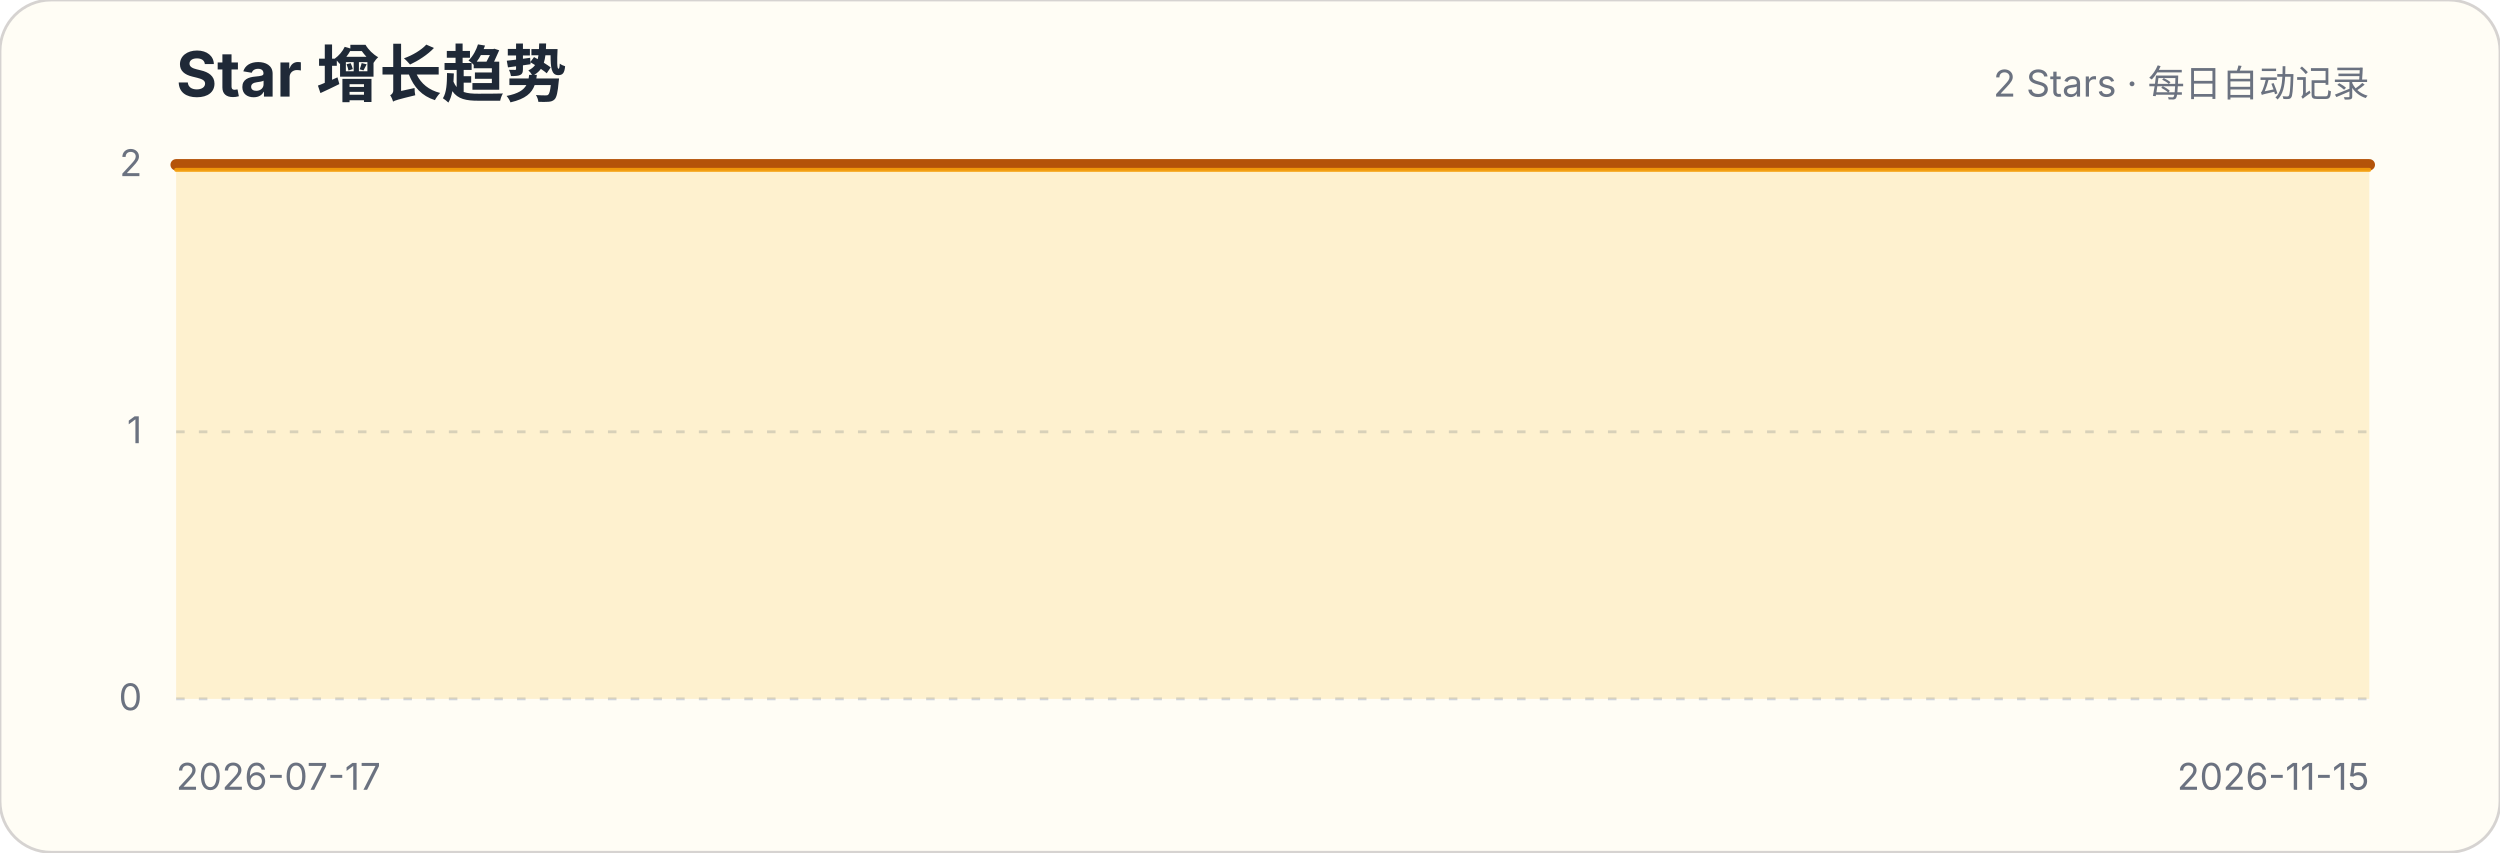
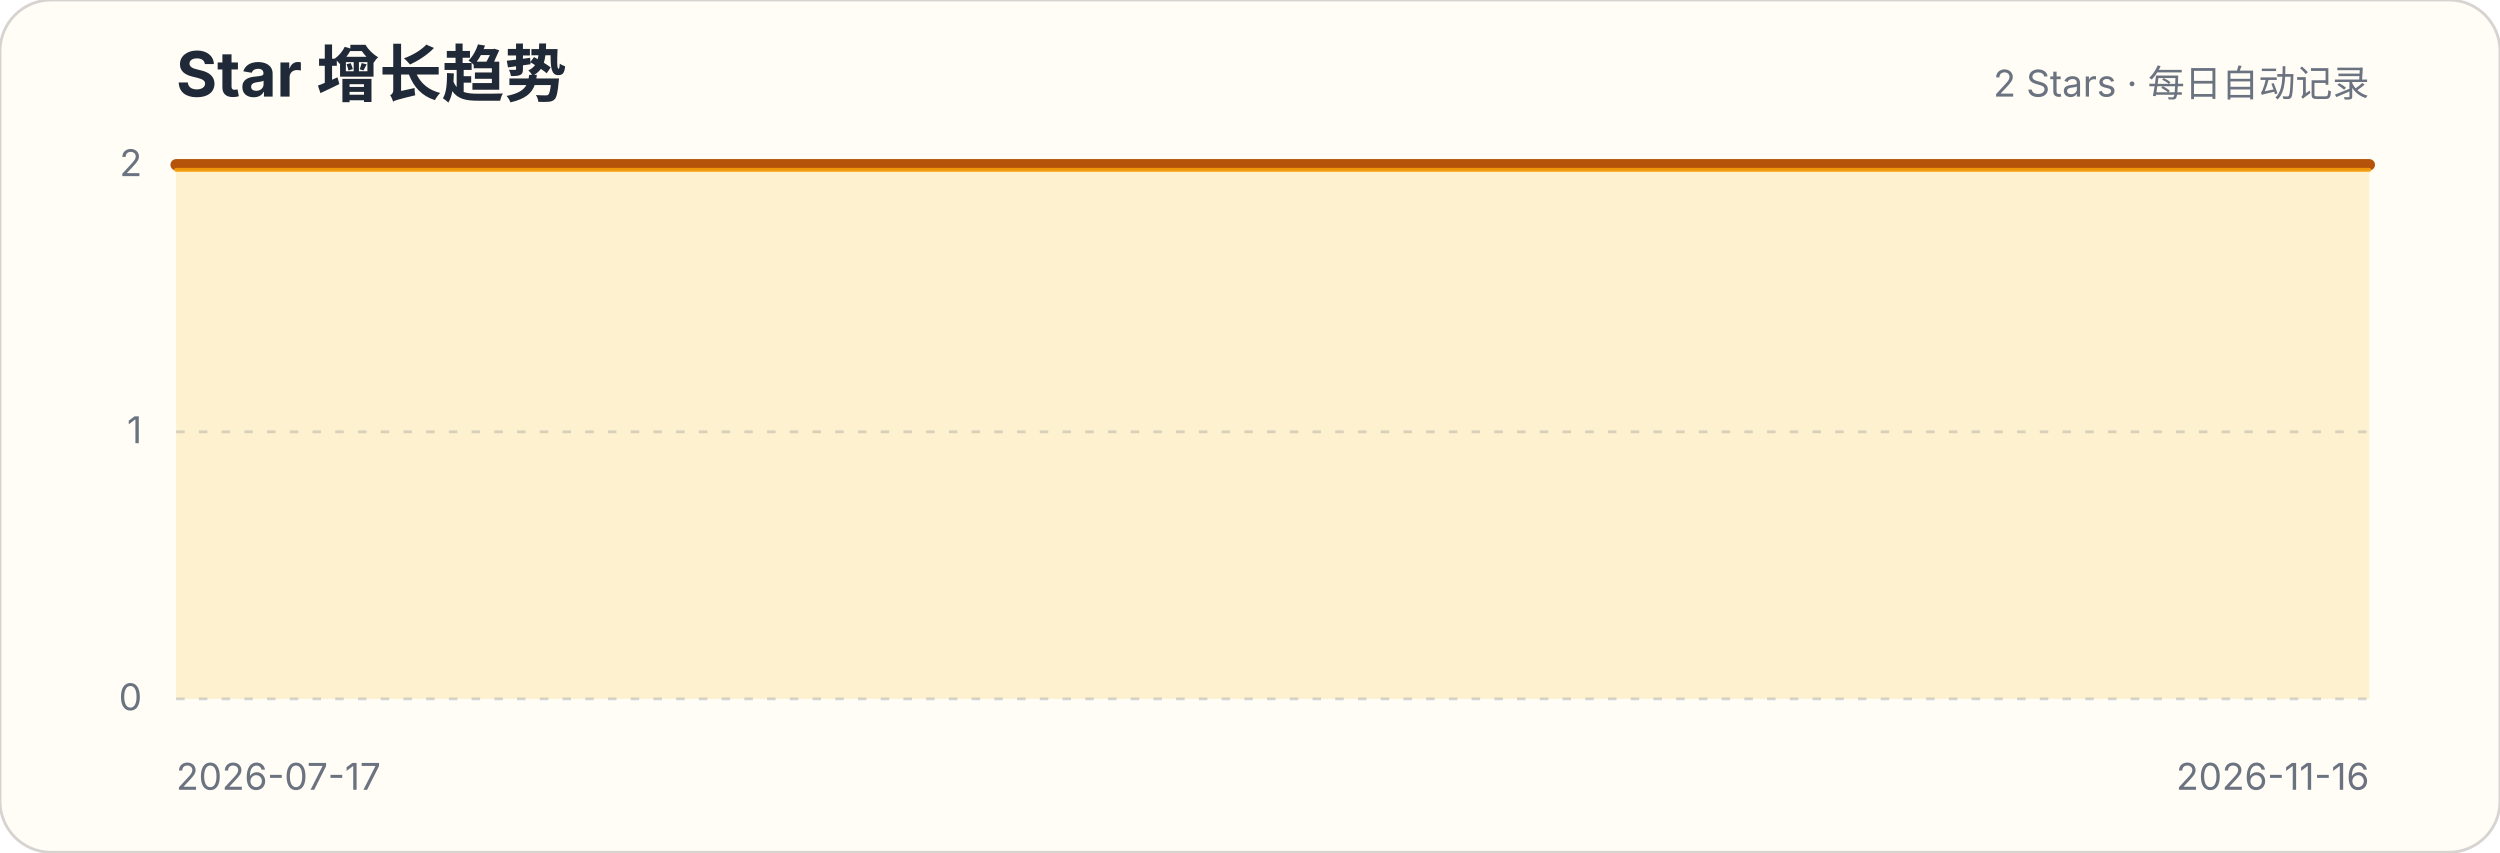
<svg xmlns="http://www.w3.org/2000/svg" width="880" height="300" viewBox="0 0 880 300" role="img" aria-labelledby="title description">
  <style>.title{font:700 22px -apple-system,BlinkMacSystemFont,"Segoe UI",sans-serif;fill:#1f2937}.subtitle,.axis{font:13px -apple-system,BlinkMacSystemFont,"Segoe UI",sans-serif;fill:#6b7280}.grid{stroke:#d1d5db;stroke-width:1;stroke-dasharray:3 5}</style>
  <rect width="880" height="300" rx="18" fill="#fffdf5" stroke="#d6d3d1" />
  <text x="62" y="34" class="title">Star 增长趋势</text>
  <text x="834" y="34" class="subtitle" text-anchor="end">2 Stars · 每日自动记录</text>
  <g>
    <line x1="62" x2="834" y1="246" y2="246" class="grid" />
    <text x="50" y="250" class="axis" text-anchor="end">0</text>
  </g>
  <g>
    <line x1="62" x2="834" y1="152" y2="152" class="grid" />
    <text x="50" y="156" class="axis" text-anchor="end">1</text>
  </g>
  <g>
    <line x1="62" x2="834" y1="58" y2="58" class="grid" />
    <text x="50" y="62" class="axis" text-anchor="end">2</text>
  </g>
-   <path d="M62.0,58.0 L68.4,58.0 L74.8,58.0 L81.1,58.0 L87.5,58.0 L93.9,58.0 L100.3,58.0 L106.7,58.0 L113.0,58.0 L119.4,58.0 L125.8,58.0 L132.2,58.0 L138.6,58.0 L144.9,58.0 L151.3,58.0 L157.7,58.0 L164.1,58.0 L170.5,58.0 L176.8,58.0 L183.2,58.0 L189.6,58.0 L196.0,58.0 L202.4,58.0 L208.7,58.0 L215.1,58.0 L221.5,58.0 L227.9,58.0 L234.3,58.0 L240.6,58.0 L247.0,58.0 L253.4,58.0 L259.8,58.0 L266.2,58.0 L272.5,58.0 L278.9,58.0 L285.3,58.0 L291.7,58.0 L298.1,58.0 L304.4,58.0 L310.8,58.0 L317.2,58.0 L323.6,58.0 L330.0,58.0 L336.3,58.0 L342.7,58.0 L349.1,58.0 L355.5,58.0 L361.9,58.0 L368.2,58.0 L374.6,58.0 L381.0,58.0 L387.4,58.0 L393.8,58.0 L400.1,58.0 L406.5,58.0 L412.9,58.0 L419.3,58.0 L425.7,58.0 L432.0,58.0 L438.4,58.0 L444.8,58.0 L451.2,58.0 L457.6,58.0 L464.0,58.0 L470.3,58.0 L476.7,58.0 L483.1,58.0 L489.5,58.0 L495.9,58.0 L502.2,58.0 L508.6,58.0 L515.0,58.0 L521.4,58.0 L527.8,58.0 L534.1,58.0 L540.5,58.0 L546.9,58.0 L553.3,58.0 L559.7,58.0 L566.0,58.0 L572.4,58.0 L578.8,58.0 L585.2,58.0 L591.6,58.0 L597.9,58.0 L604.3,58.0 L610.7,58.0 L617.1,58.0 L623.5,58.0 L629.8,58.0 L636.2,58.0 L642.6,58.0 L649.0,58.0 L655.4,58.0 L661.7,58.0 L668.1,58.0 L674.5,58.0 L680.9,58.0 L687.3,58.0 L693.6,58.0 L700.0,58.0 L706.4,58.0 L712.8,58.0 L719.2,58.0 L725.5,58.0 L731.9,58.0 L738.3,58.0 L744.7,58.0 L751.1,58.0 L757.4,58.0 L763.8,58.0 L770.2,58.0 L776.6,58.0 L783.0,58.0 L789.3,58.0 L795.7,58.0 L802.1,58.0 L808.5,58.0 L814.9,58.0 L821.2,58.0 L827.6,58.0 L834.0,58.0 L834.0,246 L62,246 Z" fill="#fbbf24" fill-opacity=".18" />
-   <path d="M62.0,58.0 L68.4,58.0 L74.8,58.0 L81.1,58.0 L87.5,58.0 L93.9,58.0 L100.3,58.0 L106.7,58.0 L113.0,58.0 L119.4,58.0 L125.8,58.0 L132.2,58.0 L138.6,58.0 L144.9,58.0 L151.3,58.0 L157.7,58.0 L164.1,58.0 L170.5,58.0 L176.8,58.0 L183.2,58.0 L189.6,58.0 L196.0,58.0 L202.4,58.0 L208.7,58.0 L215.1,58.0 L221.5,58.0 L227.9,58.0 L234.3,58.0 L240.6,58.0 L247.0,58.0 L253.4,58.0 L259.8,58.0 L266.2,58.0 L272.5,58.0 L278.9,58.0 L285.3,58.0 L291.7,58.0 L298.1,58.0 L304.4,58.0 L310.8,58.0 L317.2,58.0 L323.6,58.0 L330.0,58.0 L336.3,58.0 L342.7,58.0 L349.1,58.0 L355.5,58.0 L361.9,58.0 L368.2,58.0 L374.6,58.0 L381.0,58.0 L387.4,58.0 L393.8,58.0 L400.1,58.0 L406.5,58.0 L412.9,58.0 L419.3,58.0 L425.7,58.0 L432.0,58.0 L438.4,58.0 L444.8,58.0 L451.2,58.0 L457.6,58.0 L464.0,58.0 L470.3,58.0 L476.7,58.0 L483.1,58.0 L489.5,58.0 L495.9,58.0 L502.2,58.0 L508.6,58.0 L515.0,58.0 L521.4,58.0 L527.8,58.0 L534.1,58.0 L540.5,58.0 L546.9,58.0 L553.3,58.0 L559.7,58.0 L566.0,58.0 L572.4,58.0 L578.8,58.0 L585.2,58.0 L591.6,58.0 L597.9,58.0 L604.3,58.0 L610.7,58.0 L617.1,58.0 L623.5,58.0 L629.8,58.0 L636.2,58.0 L642.6,58.0 L649.0,58.0 L655.4,58.0 L661.7,58.0 L668.1,58.0 L674.5,58.0 L680.9,58.0 L687.3,58.0 L693.6,58.0 L700.0,58.0 L706.4,58.0 L712.8,58.0 L719.2,58.0 L725.5,58.0 L731.9,58.0 L738.3,58.0 L744.7,58.0 L751.1,58.0 L757.4,58.0 L763.8,58.0 L770.2,58.0 L776.6,58.0 L783.0,58.0 L789.3,58.0 L795.7,58.0 L802.1,58.0 L808.5,58.0 L814.9,58.0 L821.2,58.0 L827.6,58.0 L834.0,58.0" fill="none" stroke="#b45309" stroke-width="4" stroke-linecap="round" stroke-linejoin="round" />
-   <path d="M62.0,58.0 L68.4,58.0 L74.8,58.0 L81.1,58.0 L87.5,58.0 L93.9,58.0 L100.3,58.0 L106.7,58.0 L113.0,58.0 L119.4,58.0 L125.8,58.0 L132.2,58.0 L138.6,58.0 L144.9,58.0 L151.3,58.0 L157.7,58.0 L164.1,58.0 L170.5,58.0 L176.8,58.0 L183.2,58.0 L189.6,58.0 L196.0,58.0 L202.4,58.0 L208.7,58.0 L215.1,58.0 L221.5,58.0 L227.9,58.0 L234.3,58.0 L240.6,58.0 L247.0,58.0 L253.4,58.0 L259.8,58.0 L266.2,58.0 L272.5,58.0 L278.9,58.0 L285.3,58.0 L291.7,58.0 L298.1,58.0 L304.4,58.0 L310.8,58.0 L317.2,58.0 L323.6,58.0 L330.0,58.0 L336.3,58.0 L342.7,58.0 L349.1,58.0 L355.5,58.0 L361.9,58.0 L368.2,58.0 L374.6,58.0 L381.0,58.0 L387.4,58.0 L393.8,58.0 L400.1,58.0 L406.5,58.0 L412.9,58.0 L419.3,58.0 L425.7,58.0 L432.0,58.0 L438.4,58.0 L444.8,58.0 L451.2,58.0 L457.6,58.0 L464.0,58.0 L470.3,58.0 L476.7,58.0 L483.1,58.0 L489.5,58.0 L495.9,58.0 L502.2,58.0 L508.6,58.0 L515.0,58.0 L521.4,58.0 L527.8,58.0 L534.1,58.0 L540.5,58.0 L546.9,58.0 L553.3,58.0 L559.7,58.0 L566.0,58.0 L572.4,58.0 L578.8,58.0 L585.2,58.0 L591.6,58.0 L597.9,58.0 L604.3,58.0 L610.7,58.0 L617.1,58.0 L623.5,58.0 L629.8,58.0 L636.2,58.0 L642.6,58.0 L649.0,58.0 L655.4,58.0 L661.7,58.0 L668.1,58.0 L674.5,58.0 L680.9,58.0 L687.3,58.0 L693.6,58.0 L700.0,58.0 L706.4,58.0 L712.8,58.0 L719.2,58.0 L725.5,58.0 L731.9,58.0 L738.3,58.0 L744.7,58.0 L751.1,58.0 L757.4,58.0 L763.8,58.0 L770.2,58.0 L776.6,58.0 L783.0,58.0 L789.3,58.0 L795.7,58.0 L802.1,58.0 L808.5,58.0 L814.9,58.0 L821.2,58.0 L827.6,58.0 L834.0,58.0" transform="translate(0,1.8)" fill="none" stroke="#f59e0b" stroke-width="1.4" stroke-linecap="round" stroke-linejoin="round" opacity=".9" />
+   <path d="M62.0,58.0 L68.3,58.0 L74.7,58.0 L81.0,58.0 L87.3,58.0 L93.6,58.0 L100.0,58.0 L106.3,58.0 L112.6,58.0 L119.0,58.0 L125.3,58.0 L131.6,58.0 L137.9,58.0 L144.3,58.0 L150.6,58.0 L156.9,58.0 L163.2,58.0 L169.6,58.0 L175.9,58.0 L182.2,58.0 L188.6,58.0 L194.9,58.0 L201.2,58.0 L207.5,58.0 L213.9,58.0 L220.2,58.0 L226.5,58.0 L232.9,58.0 L239.2,58.0 L245.5,58.0 L251.8,58.0 L258.2,58.0 L264.5,58.0 L270.8,58.0 L277.1,58.0 L283.5,58.0 L289.8,58.0 L296.1,58.0 L302.5,58.0 L308.8,58.0 L315.1,58.0 L321.4,58.0 L327.8,58.0 L334.1,58.0 L340.4,58.0 L346.8,58.0 L353.1,58.0 L359.4,58.0 L365.7,58.0 L372.1,58.0 L378.4,58.0 L384.7,58.0 L391.0,58.0 L397.4,58.0 L403.7,58.0 L410.0,58.0 L416.4,58.0 L422.7,58.0 L429.0,58.0 L435.3,58.0 L441.7,58.0 L448.0,58.0 L454.3,58.0 L460.7,58.0 L467.0,58.0 L473.3,58.0 L479.6,58.0 L486.0,58.0 L492.3,58.0 L498.6,58.0 L505.0,58.0 L511.3,58.0 L517.6,58.0 L523.9,58.0 L530.3,58.0 L536.6,58.0 L542.9,58.0 L549.2,58.0 L555.6,58.0 L561.9,58.0 L568.2,58.0 L574.6,58.0 L580.9,58.0 L587.2,58.0 L593.5,58.0 L599.9,58.0 L606.2,58.0 L612.5,58.0 L618.9,58.0 L625.2,58.0 L631.5,58.0 L637.8,58.0 L644.2,58.0 L650.5,58.0 L656.8,58.0 L663.1,58.0 L669.5,58.0 L675.8,58.0 L682.1,58.0 L688.5,58.0 L694.8,58.0 L701.1,58.0 L707.4,58.0 L713.8,58.0 L720.1,58.0 L726.4,58.0 L732.8,58.0 L739.1,58.0 L745.4,58.0 L751.7,58.0 L758.1,58.0 L764.4,58.0 L770.7,58.0 L777.0,58.0 L783.4,58.0 L789.7,58.0 L796.0,58.0 L802.4,58.0 L808.7,58.0 L815.0,58.0 L821.3,58.0 L827.7,58.0 L834.0,58.0 L834.0,246 L62,246 Z" fill="#fbbf24" fill-opacity=".18" />
+   <path d="M62.0,58.0 L68.3,58.0 L74.7,58.0 L81.0,58.0 L87.3,58.0 L93.6,58.0 L100.0,58.0 L106.3,58.0 L112.6,58.0 L119.0,58.0 L125.3,58.0 L131.6,58.0 L137.9,58.0 L144.3,58.0 L150.6,58.0 L156.9,58.0 L163.2,58.0 L169.6,58.0 L175.9,58.0 L182.2,58.0 L188.6,58.0 L194.9,58.0 L201.2,58.0 L207.5,58.0 L213.9,58.0 L220.2,58.0 L226.5,58.0 L232.9,58.0 L239.2,58.0 L245.5,58.0 L251.8,58.0 L258.2,58.0 L264.5,58.0 L270.8,58.0 L277.1,58.0 L283.5,58.0 L289.8,58.0 L296.1,58.0 L302.5,58.0 L308.8,58.0 L315.1,58.0 L321.4,58.0 L327.8,58.0 L334.1,58.0 L340.4,58.0 L346.8,58.0 L353.1,58.0 L359.4,58.0 L365.7,58.0 L372.1,58.0 L378.4,58.0 L384.7,58.0 L391.0,58.0 L397.4,58.0 L403.7,58.0 L410.0,58.0 L416.4,58.0 L422.7,58.0 L429.0,58.0 L435.3,58.0 L441.7,58.0 L448.0,58.0 L454.3,58.0 L460.7,58.0 L467.0,58.0 L473.3,58.0 L479.6,58.0 L486.0,58.0 L492.3,58.0 L498.6,58.0 L505.0,58.0 L511.3,58.0 L517.6,58.0 L523.9,58.0 L530.3,58.0 L536.6,58.0 L542.9,58.0 L549.2,58.0 L555.6,58.0 L561.9,58.0 L568.2,58.0 L574.6,58.0 L580.9,58.0 L587.2,58.0 L593.5,58.0 L599.9,58.0 L606.2,58.0 L612.5,58.0 L618.9,58.0 L625.2,58.0 L631.5,58.0 L637.8,58.0 L644.2,58.0 L650.5,58.0 L656.8,58.0 L663.1,58.0 L669.5,58.0 L675.8,58.0 L682.1,58.0 L688.5,58.0 L694.8,58.0 L701.1,58.0 L707.4,58.0 L713.8,58.0 L720.1,58.0 L726.4,58.0 L732.8,58.0 L739.1,58.0 L745.4,58.0 L751.7,58.0 L758.1,58.0 L764.4,58.0 L770.7,58.0 L777.0,58.0 L783.4,58.0 L789.7,58.0 L796.0,58.0 L802.4,58.0 L808.7,58.0 L815.0,58.0 L821.3,58.0 L827.7,58.0 L834.0,58.0" fill="none" stroke="#b45309" stroke-width="4" stroke-linecap="round" stroke-linejoin="round" />
+   <path d="M62.0,58.0 L68.3,58.0 L74.7,58.0 L81.0,58.0 L87.3,58.0 L93.6,58.0 L100.0,58.0 L106.3,58.0 L112.6,58.0 L119.0,58.0 L125.3,58.0 L131.6,58.0 L137.9,58.0 L144.3,58.0 L150.6,58.0 L156.9,58.0 L163.2,58.0 L169.6,58.0 L175.9,58.0 L182.2,58.0 L188.6,58.0 L194.9,58.0 L201.2,58.0 L207.5,58.0 L213.9,58.0 L220.2,58.0 L226.5,58.0 L232.9,58.0 L239.2,58.0 L245.5,58.0 L251.8,58.0 L258.2,58.0 L264.5,58.0 L270.8,58.0 L277.1,58.0 L283.5,58.0 L289.8,58.0 L296.1,58.0 L302.5,58.0 L308.8,58.0 L315.1,58.0 L321.4,58.0 L327.8,58.0 L334.1,58.0 L340.4,58.0 L346.8,58.0 L353.1,58.0 L359.4,58.0 L365.7,58.0 L372.1,58.0 L378.4,58.0 L384.7,58.0 L391.0,58.0 L397.4,58.0 L403.7,58.0 L410.0,58.0 L416.4,58.0 L422.7,58.0 L429.0,58.0 L435.3,58.0 L441.7,58.0 L448.0,58.0 L454.3,58.0 L460.7,58.0 L467.0,58.0 L473.3,58.0 L479.6,58.0 L486.0,58.0 L492.3,58.0 L498.6,58.0 L505.0,58.0 L511.3,58.0 L517.6,58.0 L523.9,58.0 L530.3,58.0 L536.6,58.0 L542.9,58.0 L549.2,58.0 L555.6,58.0 L561.9,58.0 L568.2,58.0 L574.6,58.0 L580.9,58.0 L587.2,58.0 L593.5,58.0 L599.9,58.0 L606.2,58.0 L612.5,58.0 L618.9,58.0 L625.2,58.0 L631.5,58.0 L637.8,58.0 L644.2,58.0 L650.5,58.0 L656.8,58.0 L663.1,58.0 L669.5,58.0 L675.8,58.0 L682.1,58.0 L688.5,58.0 L694.8,58.0 L701.1,58.0 L707.4,58.0 L713.8,58.0 L720.1,58.0 L726.4,58.0 L732.8,58.0 L739.1,58.0 L745.4,58.0 L751.7,58.0 L758.1,58.0 L764.4,58.0 L770.7,58.0 L777.0,58.0 L783.4,58.0 L789.7,58.0 L796.0,58.0 L802.4,58.0 L808.7,58.0 L815.0,58.0 L821.3,58.0 L827.7,58.0 L834.0,58.0" transform="translate(0,1.8)" fill="none" stroke="#f59e0b" stroke-width="1.4" stroke-linecap="round" stroke-linejoin="round" opacity=".9" />
  <text x="62" y="278" class="axis">2026-07-17</text>
-   <text x="834" y="278" class="axis" text-anchor="end">2026-11-15</text>
+   <text x="834" y="278" class="axis" text-anchor="end">2026-11-16</text>
</svg>
